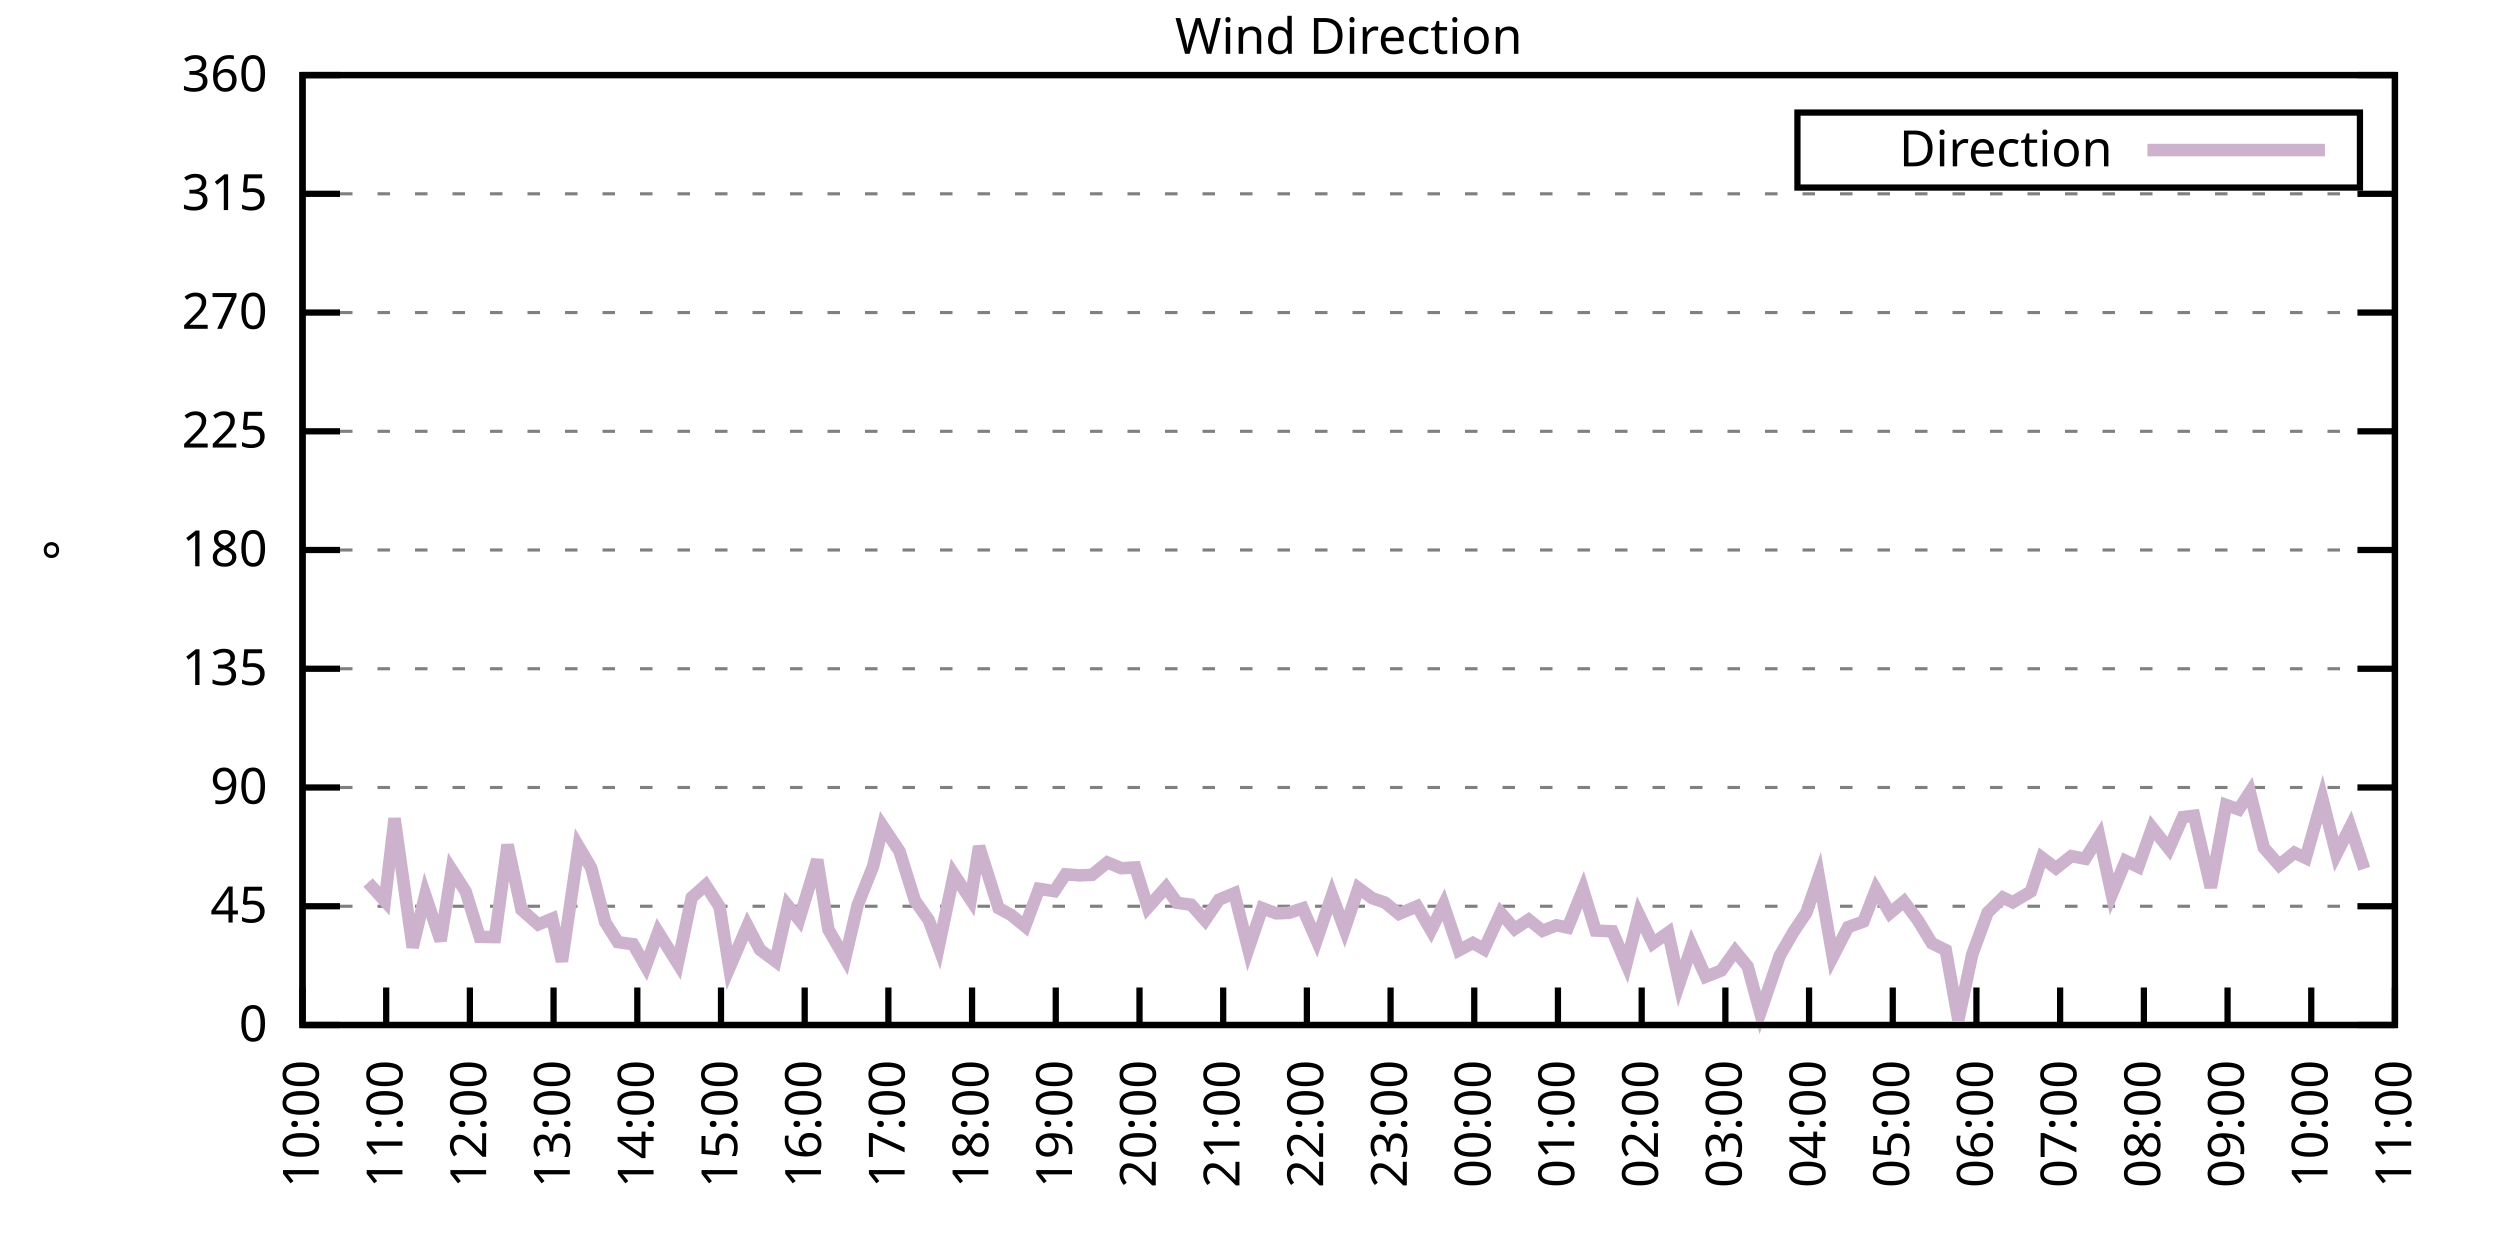
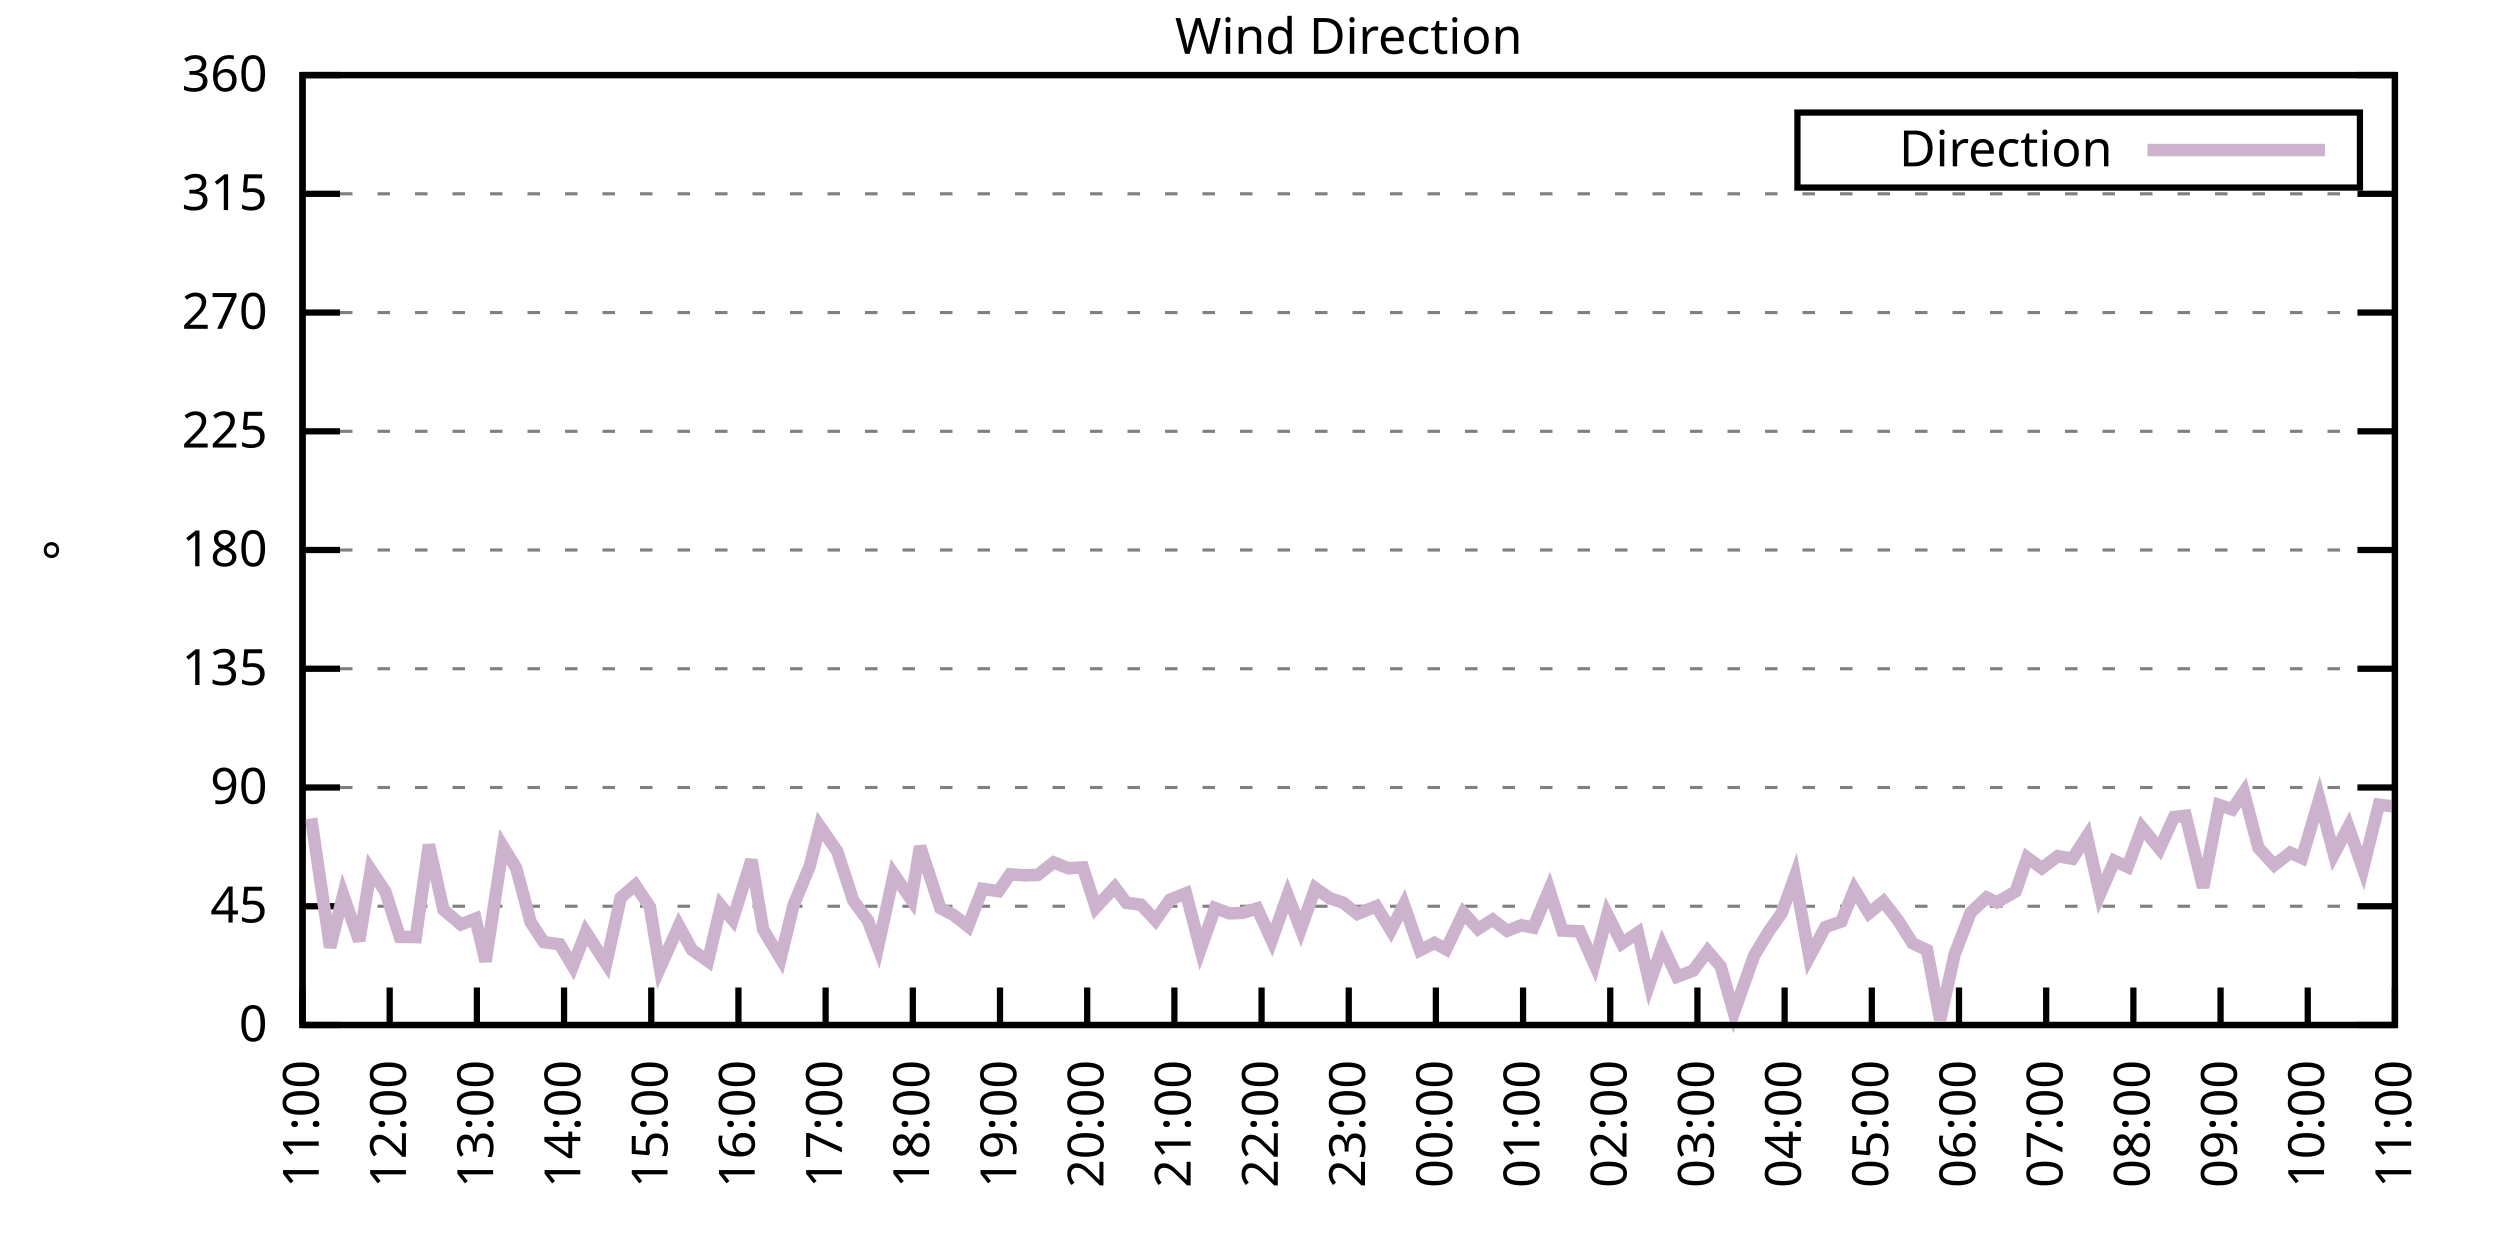
<svg xmlns="http://www.w3.org/2000/svg" xmlns:xlink="http://www.w3.org/1999/xlink" width="400" height="200" viewBox="0 0 400 200">
  <g id="gnuplot_canvas">
    <rect x="0" y="0" width="400" height="200" fill="none" />
    <defs>
      <circle id="gpDot" r="0.5" stroke-width="0.5" stroke="currentColor" />
      <path id="gpPt0" stroke-width="0.333" stroke="currentColor" d="M-1,0 h2 M0,-1 v2" />
      <path id="gpPt1" stroke-width="0.333" stroke="currentColor" d="M-1,-1 L1,1 M1,-1 L-1,1" />
      <path id="gpPt2" stroke-width="0.333" stroke="currentColor" d="M-1,0 L1,0 M0,-1 L0,1 M-1,-1 L1,1 M-1,1 L1,-1" />
      <rect id="gpPt3" stroke-width="0.333" stroke="currentColor" x="-1" y="-1" width="2" height="2" />
      <rect id="gpPt4" stroke-width="0.333" stroke="currentColor" fill="currentColor" x="-1" y="-1" width="2" height="2" />
      <circle id="gpPt5" stroke-width="0.333" stroke="currentColor" cx="0" cy="0" r="1" />
      <use xlink:href="#gpPt5" id="gpPt6" fill="currentColor" stroke="none" />
      <path id="gpPt7" stroke-width="0.333" stroke="currentColor" d="M0,-1.33 L-1.33,0.67 L1.33,0.67 z" />
      <use xlink:href="#gpPt7" id="gpPt8" fill="currentColor" stroke="none" />
      <use xlink:href="#gpPt7" id="gpPt9" stroke="currentColor" transform="rotate(180)" />
      <use xlink:href="#gpPt9" id="gpPt10" fill="currentColor" stroke="none" />
      <use xlink:href="#gpPt3" id="gpPt11" stroke="currentColor" transform="rotate(45)" />
      <use xlink:href="#gpPt11" id="gpPt12" fill="currentColor" stroke="none" />
      <path id="gpPt13" stroke-width="0.333" stroke="currentColor" d="M0,1.330 L1.265,0.411 L0.782,-1.067 L-0.782,-1.076 L-1.265,0.411 z" />
      <use xlink:href="#gpPt13" id="gpPt14" fill="currentColor" stroke="none" />
      <filter id="textbox" filterUnits="objectBoundingBox" x="0" y="0" height="1" width="1">
        <feFlood flood-color="white" flood-opacity="1" result="bgnd" />
        <feComposite in="SourceGraphic" in2="bgnd" operator="atop" />
      </filter>
      <filter id="greybox" filterUnits="objectBoundingBox" x="0" y="0" height="1" width="1">
        <feFlood flood-color="lightgrey" flood-opacity="1" result="grey" />
        <feComposite in="SourceGraphic" in2="grey" operator="atop" />
      </filter>
    </defs>
    <g fill="none" color="white" stroke="currentColor" stroke-width="1.00" stroke-linecap="butt" stroke-linejoin="miter">
</g>
    <g fill="none" color="black" stroke="currentColor" stroke-width="1.00" stroke-linecap="butt" stroke-linejoin="miter">
      <g stroke="none" shape-rendering="crispEdges">
        <polygon fill="rgb(255, 255, 255)" points="48.40,164.00 383.18,164.00 383.18,12.02 48.40,12.02 " />
      </g>
    </g>
    <g fill="none" color="black" stroke="currentColor" stroke-width="1.00" stroke-linecap="butt" stroke-linejoin="miter">
</g>
    <g fill="none" color="black" stroke="black" stroke-width="0.50" stroke-linecap="butt" stroke-linejoin="miter">
</g>
    <g fill="none" color="gray" stroke="currentColor" stroke-width="0.50" stroke-linecap="butt" stroke-linejoin="miter">
      <path stroke="gray" stroke-dasharray="2,4" class="gridline" d="M48.40,164.00 L383.19,164.00  " />
    </g>
    <g fill="none" color="gray" stroke="gray" stroke-width="1.00" stroke-linecap="butt" stroke-linejoin="miter">
</g>
    <g fill="none" color="black" stroke="currentColor" stroke-width="1.00" stroke-linecap="butt" stroke-linejoin="miter">
      <path stroke="black" d="M48.40,164.00 L54.40,164.00 M383.19,164.00 L377.19,164.00  " />
      <g transform="translate(42.80,166.60)" stroke="none" fill="black" font-family="Sans" font-size="8.00" text-anchor="end">
        <text>
          <tspan font-family="Sans"> 0</tspan>
        </text>
      </g>
    </g>
    <g fill="none" color="black" stroke="currentColor" stroke-width="1.00" stroke-linecap="butt" stroke-linejoin="miter">
</g>
    <g fill="none" color="black" stroke="black" stroke-width="0.50" stroke-linecap="butt" stroke-linejoin="miter">
</g>
    <g fill="none" color="gray" stroke="currentColor" stroke-width="0.50" stroke-linecap="butt" stroke-linejoin="miter">
      <path stroke="gray" stroke-dasharray="2,4" class="gridline" d="M48.40,145.00 L383.19,145.00  " />
    </g>
    <g fill="none" color="gray" stroke="gray" stroke-width="1.00" stroke-linecap="butt" stroke-linejoin="miter">
</g>
    <g fill="none" color="black" stroke="currentColor" stroke-width="1.00" stroke-linecap="butt" stroke-linejoin="miter">
      <path stroke="black" d="M48.40,145.00 L54.40,145.00 M383.19,145.00 L377.19,145.00  " />
      <g transform="translate(42.80,147.60)" stroke="none" fill="black" font-family="Sans" font-size="8.00" text-anchor="end">
        <text>
          <tspan font-family="Sans"> 45</tspan>
        </text>
      </g>
    </g>
    <g fill="none" color="black" stroke="currentColor" stroke-width="1.00" stroke-linecap="butt" stroke-linejoin="miter">
</g>
    <g fill="none" color="black" stroke="black" stroke-width="0.50" stroke-linecap="butt" stroke-linejoin="miter">
</g>
    <g fill="none" color="gray" stroke="currentColor" stroke-width="0.50" stroke-linecap="butt" stroke-linejoin="miter">
      <path stroke="gray" stroke-dasharray="2,4" class="gridline" d="M48.40,126.00 L383.19,126.00  " />
    </g>
    <g fill="none" color="gray" stroke="gray" stroke-width="1.00" stroke-linecap="butt" stroke-linejoin="miter">
</g>
    <g fill="none" color="black" stroke="currentColor" stroke-width="1.00" stroke-linecap="butt" stroke-linejoin="miter">
      <path stroke="black" d="M48.40,126.00 L54.40,126.00 M383.19,126.00 L377.19,126.00  " />
      <g transform="translate(42.80,128.60)" stroke="none" fill="black" font-family="Sans" font-size="8.00" text-anchor="end">
        <text>
          <tspan font-family="Sans"> 90</tspan>
        </text>
      </g>
    </g>
    <g fill="none" color="black" stroke="currentColor" stroke-width="1.00" stroke-linecap="butt" stroke-linejoin="miter">
</g>
    <g fill="none" color="black" stroke="black" stroke-width="0.50" stroke-linecap="butt" stroke-linejoin="miter">
</g>
    <g fill="none" color="gray" stroke="currentColor" stroke-width="0.50" stroke-linecap="butt" stroke-linejoin="miter">
      <path stroke="gray" stroke-dasharray="2,4" class="gridline" d="M48.40,107.00 L383.19,107.00  " />
    </g>
    <g fill="none" color="gray" stroke="gray" stroke-width="1.00" stroke-linecap="butt" stroke-linejoin="miter">
</g>
    <g fill="none" color="black" stroke="currentColor" stroke-width="1.00" stroke-linecap="butt" stroke-linejoin="miter">
      <path stroke="black" d="M48.40,107.00 L54.40,107.00 M383.19,107.00 L377.19,107.00  " />
      <g transform="translate(42.80,109.60)" stroke="none" fill="black" font-family="Sans" font-size="8.00" text-anchor="end">
        <text>
          <tspan font-family="Sans"> 135</tspan>
        </text>
      </g>
    </g>
    <g fill="none" color="black" stroke="currentColor" stroke-width="1.00" stroke-linecap="butt" stroke-linejoin="miter">
</g>
    <g fill="none" color="black" stroke="black" stroke-width="0.50" stroke-linecap="butt" stroke-linejoin="miter">
</g>
    <g fill="none" color="gray" stroke="currentColor" stroke-width="0.50" stroke-linecap="butt" stroke-linejoin="miter">
      <path stroke="gray" stroke-dasharray="2,4" class="gridline" d="M48.40,88.00 L383.19,88.00  " />
    </g>
    <g fill="none" color="gray" stroke="gray" stroke-width="1.00" stroke-linecap="butt" stroke-linejoin="miter">
</g>
    <g fill="none" color="black" stroke="currentColor" stroke-width="1.00" stroke-linecap="butt" stroke-linejoin="miter">
      <path stroke="black" d="M48.40,88.00 L54.40,88.00 M383.19,88.00 L377.19,88.00  " />
      <g transform="translate(42.80,90.60)" stroke="none" fill="black" font-family="Sans" font-size="8.00" text-anchor="end">
        <text>
          <tspan font-family="Sans"> 180</tspan>
        </text>
      </g>
    </g>
    <g fill="none" color="black" stroke="currentColor" stroke-width="1.00" stroke-linecap="butt" stroke-linejoin="miter">
</g>
    <g fill="none" color="black" stroke="black" stroke-width="0.50" stroke-linecap="butt" stroke-linejoin="miter">
</g>
    <g fill="none" color="gray" stroke="currentColor" stroke-width="0.50" stroke-linecap="butt" stroke-linejoin="miter">
      <path stroke="gray" stroke-dasharray="2,4" class="gridline" d="M48.40,69.01 L383.19,69.01  " />
    </g>
    <g fill="none" color="gray" stroke="gray" stroke-width="1.00" stroke-linecap="butt" stroke-linejoin="miter">
</g>
    <g fill="none" color="black" stroke="currentColor" stroke-width="1.00" stroke-linecap="butt" stroke-linejoin="miter">
      <path stroke="black" d="M48.40,69.01 L54.40,69.01 M383.19,69.01 L377.19,69.01  " />
      <g transform="translate(42.80,71.61)" stroke="none" fill="black" font-family="Sans" font-size="8.00" text-anchor="end">
        <text>
          <tspan font-family="Sans"> 225</tspan>
        </text>
      </g>
    </g>
    <g fill="none" color="black" stroke="currentColor" stroke-width="1.00" stroke-linecap="butt" stroke-linejoin="miter">
</g>
    <g fill="none" color="black" stroke="black" stroke-width="0.50" stroke-linecap="butt" stroke-linejoin="miter">
</g>
    <g fill="none" color="gray" stroke="currentColor" stroke-width="0.50" stroke-linecap="butt" stroke-linejoin="miter">
      <path stroke="gray" stroke-dasharray="2,4" class="gridline" d="M48.40,50.01 L383.19,50.01  " />
    </g>
    <g fill="none" color="gray" stroke="gray" stroke-width="1.00" stroke-linecap="butt" stroke-linejoin="miter">
</g>
    <g fill="none" color="black" stroke="currentColor" stroke-width="1.00" stroke-linecap="butt" stroke-linejoin="miter">
      <path stroke="black" d="M48.40,50.01 L54.40,50.01 M383.19,50.01 L377.19,50.01  " />
      <g transform="translate(42.80,52.61)" stroke="none" fill="black" font-family="Sans" font-size="8.00" text-anchor="end">
        <text>
          <tspan font-family="Sans"> 270</tspan>
        </text>
      </g>
    </g>
    <g fill="none" color="black" stroke="currentColor" stroke-width="1.00" stroke-linecap="butt" stroke-linejoin="miter">
</g>
    <g fill="none" color="black" stroke="black" stroke-width="0.50" stroke-linecap="butt" stroke-linejoin="miter">
</g>
    <g fill="none" color="gray" stroke="currentColor" stroke-width="0.50" stroke-linecap="butt" stroke-linejoin="miter">
      <path stroke="gray" stroke-dasharray="2,4" class="gridline" d="M48.40,31.01 L383.19,31.01  " />
    </g>
    <g fill="none" color="gray" stroke="gray" stroke-width="1.00" stroke-linecap="butt" stroke-linejoin="miter">
</g>
    <g fill="none" color="black" stroke="currentColor" stroke-width="1.00" stroke-linecap="butt" stroke-linejoin="miter">
      <path stroke="black" d="M48.40,31.01 L54.40,31.01 M383.19,31.01 L377.19,31.01  " />
      <g transform="translate(42.80,33.61)" stroke="none" fill="black" font-family="Sans" font-size="8.00" text-anchor="end">
        <text>
          <tspan font-family="Sans"> 315</tspan>
        </text>
      </g>
    </g>
    <g fill="none" color="black" stroke="currentColor" stroke-width="1.00" stroke-linecap="butt" stroke-linejoin="miter">
</g>
    <g fill="none" color="black" stroke="black" stroke-width="0.50" stroke-linecap="butt" stroke-linejoin="miter">
</g>
    <g fill="none" color="gray" stroke="currentColor" stroke-width="0.50" stroke-linecap="butt" stroke-linejoin="miter">
      <path stroke="gray" stroke-dasharray="2,4" class="gridline" d="M48.40,12.01 L383.19,12.01  " />
    </g>
    <g fill="none" color="gray" stroke="gray" stroke-width="1.00" stroke-linecap="butt" stroke-linejoin="miter">
</g>
    <g fill="none" color="black" stroke="currentColor" stroke-width="1.00" stroke-linecap="butt" stroke-linejoin="miter">
      <path stroke="black" d="M48.40,12.01 L54.40,12.01 M383.19,12.01 L377.19,12.01  " />
      <g transform="translate(42.80,14.61)" stroke="none" fill="black" font-family="Sans" font-size="8.00" text-anchor="end">
        <text>
          <tspan font-family="Sans"> 360</tspan>
        </text>
      </g>
    </g>
    <g fill="none" color="black" stroke="currentColor" stroke-width="1.00" stroke-linecap="butt" stroke-linejoin="miter">
      <path stroke="black" d="M48.40,164.00 L48.40,158.00  " />
      <g transform="translate(51.00,169.60) rotate(270.00)" stroke="none" fill="black" font-family="Sans" font-size="8.00" text-anchor="end">
        <text>
-           <tspan font-family="Sans">10:00</tspan>
-         </text>
-       </g>
-     </g>
-     <g fill="none" color="black" stroke="currentColor" stroke-width="1.00" stroke-linecap="butt" stroke-linejoin="miter">
-       <path stroke="black" d="M61.79,164.00 L61.79,158.00  " />
-       <g transform="translate(64.39,169.60) rotate(270.00)" stroke="none" fill="black" font-family="Sans" font-size="8.00" text-anchor="end">
-         <text>
          <tspan font-family="Sans">11:00</tspan>
        </text>
      </g>
    </g>
    <g fill="none" color="black" stroke="currentColor" stroke-width="1.00" stroke-linecap="butt" stroke-linejoin="miter">
-       <path stroke="black" d="M75.18,164.00 L75.18,158.00  " />
-       <g transform="translate(77.78,169.60) rotate(270.00)" stroke="none" fill="black" font-family="Sans" font-size="8.00" text-anchor="end">
+       <path stroke="black" d="M62.35,164.00 L62.35,158.00  " />
+       <g transform="translate(64.95,169.60) rotate(270.00)" stroke="none" fill="black" font-family="Sans" font-size="8.00" text-anchor="end">
        <text>
          <tspan font-family="Sans">12:00</tspan>
        </text>
      </g>
    </g>
    <g fill="none" color="black" stroke="currentColor" stroke-width="1.00" stroke-linecap="butt" stroke-linejoin="miter">
-       <path stroke="black" d="M88.57,164.00 L88.57,158.00  " />
-       <g transform="translate(91.17,169.60) rotate(270.00)" stroke="none" fill="black" font-family="Sans" font-size="8.00" text-anchor="end">
+       <path stroke="black" d="M76.30,164.00 L76.30,158.00  " />
+       <g transform="translate(78.90,169.60) rotate(270.00)" stroke="none" fill="black" font-family="Sans" font-size="8.00" text-anchor="end">
        <text>
          <tspan font-family="Sans">13:00</tspan>
        </text>
      </g>
    </g>
    <g fill="none" color="black" stroke="currentColor" stroke-width="1.00" stroke-linecap="butt" stroke-linejoin="miter">
-       <path stroke="black" d="M101.97,164.00 L101.97,158.00  " />
-       <g transform="translate(104.57,169.60) rotate(270.00)" stroke="none" fill="black" font-family="Sans" font-size="8.00" text-anchor="end">
+       <path stroke="black" d="M90.25,164.00 L90.25,158.00  " />
+       <g transform="translate(92.85,169.60) rotate(270.00)" stroke="none" fill="black" font-family="Sans" font-size="8.00" text-anchor="end">
        <text>
          <tspan font-family="Sans">14:00</tspan>
        </text>
      </g>
    </g>
    <g fill="none" color="black" stroke="currentColor" stroke-width="1.00" stroke-linecap="butt" stroke-linejoin="miter">
-       <path stroke="black" d="M115.36,164.00 L115.36,158.00  " />
-       <g transform="translate(117.96,169.60) rotate(270.00)" stroke="none" fill="black" font-family="Sans" font-size="8.00" text-anchor="end">
+       <path stroke="black" d="M104.20,164.00 L104.20,158.00  " />
+       <g transform="translate(106.80,169.60) rotate(270.00)" stroke="none" fill="black" font-family="Sans" font-size="8.00" text-anchor="end">
        <text>
          <tspan font-family="Sans">15:00</tspan>
        </text>
      </g>
    </g>
    <g fill="none" color="black" stroke="currentColor" stroke-width="1.00" stroke-linecap="butt" stroke-linejoin="miter">
-       <path stroke="black" d="M128.75,164.00 L128.75,158.00  " />
-       <g transform="translate(131.35,169.60) rotate(270.00)" stroke="none" fill="black" font-family="Sans" font-size="8.00" text-anchor="end">
+       <path stroke="black" d="M118.15,164.00 L118.15,158.00  " />
+       <g transform="translate(120.75,169.60) rotate(270.00)" stroke="none" fill="black" font-family="Sans" font-size="8.00" text-anchor="end">
        <text>
          <tspan font-family="Sans">16:00</tspan>
        </text>
      </g>
    </g>
    <g fill="none" color="black" stroke="currentColor" stroke-width="1.00" stroke-linecap="butt" stroke-linejoin="miter">
-       <path stroke="black" d="M142.14,164.00 L142.14,158.00  " />
-       <g transform="translate(144.74,169.60) rotate(270.00)" stroke="none" fill="black" font-family="Sans" font-size="8.00" text-anchor="end">
+       <path stroke="black" d="M132.10,164.00 L132.10,158.00  " />
+       <g transform="translate(134.70,169.60) rotate(270.00)" stroke="none" fill="black" font-family="Sans" font-size="8.00" text-anchor="end">
        <text>
          <tspan font-family="Sans">17:00</tspan>
        </text>
      </g>
    </g>
    <g fill="none" color="black" stroke="currentColor" stroke-width="1.00" stroke-linecap="butt" stroke-linejoin="miter">
-       <path stroke="black" d="M155.53,164.00 L155.53,158.00  " />
-       <g transform="translate(158.13,169.60) rotate(270.00)" stroke="none" fill="black" font-family="Sans" font-size="8.00" text-anchor="end">
+       <path stroke="black" d="M146.05,164.00 L146.05,158.00  " />
+       <g transform="translate(148.65,169.60) rotate(270.00)" stroke="none" fill="black" font-family="Sans" font-size="8.00" text-anchor="end">
        <text>
          <tspan font-family="Sans">18:00</tspan>
        </text>
      </g>
    </g>
    <g fill="none" color="black" stroke="currentColor" stroke-width="1.00" stroke-linecap="butt" stroke-linejoin="miter">
-       <path stroke="black" d="M168.92,164.00 L168.92,158.00  " />
-       <g transform="translate(171.52,169.60) rotate(270.00)" stroke="none" fill="black" font-family="Sans" font-size="8.00" text-anchor="end">
+       <path stroke="black" d="M160.00,164.00 L160.00,158.00  " />
+       <g transform="translate(162.60,169.60) rotate(270.00)" stroke="none" fill="black" font-family="Sans" font-size="8.00" text-anchor="end">
        <text>
          <tspan font-family="Sans">19:00</tspan>
        </text>
      </g>
    </g>
    <g fill="none" color="black" stroke="currentColor" stroke-width="1.00" stroke-linecap="butt" stroke-linejoin="miter">
-       <path stroke="black" d="M182.32,164.00 L182.32,158.00  " />
-       <g transform="translate(184.92,169.60) rotate(270.00)" stroke="none" fill="black" font-family="Sans" font-size="8.00" text-anchor="end">
+       <path stroke="black" d="M173.95,164.00 L173.95,158.00  " />
+       <g transform="translate(176.55,169.60) rotate(270.00)" stroke="none" fill="black" font-family="Sans" font-size="8.00" text-anchor="end">
        <text>
          <tspan font-family="Sans">20:00</tspan>
        </text>
      </g>
    </g>
    <g fill="none" color="black" stroke="currentColor" stroke-width="1.00" stroke-linecap="butt" stroke-linejoin="miter">
-       <path stroke="black" d="M195.71,164.00 L195.71,158.00  " />
-       <g transform="translate(198.31,169.60) rotate(270.00)" stroke="none" fill="black" font-family="Sans" font-size="8.00" text-anchor="end">
+       <path stroke="black" d="M187.90,164.00 L187.90,158.00  " />
+       <g transform="translate(190.50,169.60) rotate(270.00)" stroke="none" fill="black" font-family="Sans" font-size="8.00" text-anchor="end">
        <text>
          <tspan font-family="Sans">21:00</tspan>
        </text>
      </g>
    </g>
    <g fill="none" color="black" stroke="currentColor" stroke-width="1.00" stroke-linecap="butt" stroke-linejoin="miter">
-       <path stroke="black" d="M209.10,164.00 L209.10,158.00  " />
-       <g transform="translate(211.70,169.60) rotate(270.00)" stroke="none" fill="black" font-family="Sans" font-size="8.00" text-anchor="end">
+       <path stroke="black" d="M201.85,164.00 L201.85,158.00  " />
+       <g transform="translate(204.45,169.60) rotate(270.00)" stroke="none" fill="black" font-family="Sans" font-size="8.00" text-anchor="end">
        <text>
          <tspan font-family="Sans">22:00</tspan>
        </text>
      </g>
    </g>
    <g fill="none" color="black" stroke="currentColor" stroke-width="1.00" stroke-linecap="butt" stroke-linejoin="miter">
-       <path stroke="black" d="M222.49,164.00 L222.49,158.00  " />
-       <g transform="translate(225.09,169.60) rotate(270.00)" stroke="none" fill="black" font-family="Sans" font-size="8.00" text-anchor="end">
+       <path stroke="black" d="M215.80,164.00 L215.80,158.00  " />
+       <g transform="translate(218.40,169.60) rotate(270.00)" stroke="none" fill="black" font-family="Sans" font-size="8.00" text-anchor="end">
        <text>
          <tspan font-family="Sans">23:00</tspan>
        </text>
      </g>
    </g>
    <g fill="none" color="black" stroke="currentColor" stroke-width="1.00" stroke-linecap="butt" stroke-linejoin="miter">
-       <path stroke="black" d="M235.88,164.00 L235.88,158.00  " />
-       <g transform="translate(238.48,169.60) rotate(270.00)" stroke="none" fill="black" font-family="Sans" font-size="8.00" text-anchor="end">
+       <path stroke="black" d="M229.74,164.00 L229.74,158.00  " />
+       <g transform="translate(232.34,169.60) rotate(270.00)" stroke="none" fill="black" font-family="Sans" font-size="8.00" text-anchor="end">
        <text>
          <tspan font-family="Sans">00:00</tspan>
        </text>
      </g>
    </g>
    <g fill="none" color="black" stroke="currentColor" stroke-width="1.00" stroke-linecap="butt" stroke-linejoin="miter">
-       <path stroke="black" d="M249.27,164.00 L249.27,158.00  " />
-       <g transform="translate(251.87,169.60) rotate(270.00)" stroke="none" fill="black" font-family="Sans" font-size="8.00" text-anchor="end">
+       <path stroke="black" d="M243.69,164.00 L243.69,158.00  " />
+       <g transform="translate(246.29,169.60) rotate(270.00)" stroke="none" fill="black" font-family="Sans" font-size="8.00" text-anchor="end">
        <text>
          <tspan font-family="Sans">01:00</tspan>
        </text>
      </g>
    </g>
    <g fill="none" color="black" stroke="currentColor" stroke-width="1.00" stroke-linecap="butt" stroke-linejoin="miter">
-       <path stroke="black" d="M262.67,164.00 L262.67,158.00  " />
-       <g transform="translate(265.27,169.60) rotate(270.00)" stroke="none" fill="black" font-family="Sans" font-size="8.00" text-anchor="end">
+       <path stroke="black" d="M257.64,164.00 L257.64,158.00  " />
+       <g transform="translate(260.24,169.60) rotate(270.00)" stroke="none" fill="black" font-family="Sans" font-size="8.00" text-anchor="end">
        <text>
          <tspan font-family="Sans">02:00</tspan>
        </text>
      </g>
    </g>
    <g fill="none" color="black" stroke="currentColor" stroke-width="1.00" stroke-linecap="butt" stroke-linejoin="miter">
-       <path stroke="black" d="M276.06,164.00 L276.06,158.00  " />
-       <g transform="translate(278.66,169.60) rotate(270.00)" stroke="none" fill="black" font-family="Sans" font-size="8.00" text-anchor="end">
+       <path stroke="black" d="M271.59,164.00 L271.59,158.00  " />
+       <g transform="translate(274.19,169.60) rotate(270.00)" stroke="none" fill="black" font-family="Sans" font-size="8.00" text-anchor="end">
        <text>
          <tspan font-family="Sans">03:00</tspan>
        </text>
      </g>
    </g>
    <g fill="none" color="black" stroke="currentColor" stroke-width="1.00" stroke-linecap="butt" stroke-linejoin="miter">
-       <path stroke="black" d="M289.45,164.00 L289.45,158.00  " />
-       <g transform="translate(292.05,169.60) rotate(270.00)" stroke="none" fill="black" font-family="Sans" font-size="8.00" text-anchor="end">
+       <path stroke="black" d="M285.54,164.00 L285.54,158.00  " />
+       <g transform="translate(288.14,169.60) rotate(270.00)" stroke="none" fill="black" font-family="Sans" font-size="8.00" text-anchor="end">
        <text>
          <tspan font-family="Sans">04:00</tspan>
        </text>
      </g>
    </g>
    <g fill="none" color="black" stroke="currentColor" stroke-width="1.00" stroke-linecap="butt" stroke-linejoin="miter">
-       <path stroke="black" d="M302.84,164.00 L302.84,158.00  " />
-       <g transform="translate(305.44,169.60) rotate(270.00)" stroke="none" fill="black" font-family="Sans" font-size="8.00" text-anchor="end">
+       <path stroke="black" d="M299.49,164.00 L299.49,158.00  " />
+       <g transform="translate(302.09,169.60) rotate(270.00)" stroke="none" fill="black" font-family="Sans" font-size="8.00" text-anchor="end">
        <text>
          <tspan font-family="Sans">05:00</tspan>
        </text>
      </g>
    </g>
    <g fill="none" color="black" stroke="currentColor" stroke-width="1.00" stroke-linecap="butt" stroke-linejoin="miter">
-       <path stroke="black" d="M316.23,164.00 L316.23,158.00  " />
-       <g transform="translate(318.83,169.60) rotate(270.00)" stroke="none" fill="black" font-family="Sans" font-size="8.00" text-anchor="end">
+       <path stroke="black" d="M313.44,164.00 L313.44,158.00  " />
+       <g transform="translate(316.04,169.60) rotate(270.00)" stroke="none" fill="black" font-family="Sans" font-size="8.00" text-anchor="end">
        <text>
          <tspan font-family="Sans">06:00</tspan>
        </text>
      </g>
    </g>
    <g fill="none" color="black" stroke="currentColor" stroke-width="1.00" stroke-linecap="butt" stroke-linejoin="miter">
-       <path stroke="black" d="M329.62,164.00 L329.62,158.00  " />
-       <g transform="translate(332.22,169.60) rotate(270.00)" stroke="none" fill="black" font-family="Sans" font-size="8.00" text-anchor="end">
+       <path stroke="black" d="M327.39,164.00 L327.39,158.00  " />
+       <g transform="translate(329.99,169.60) rotate(270.00)" stroke="none" fill="black" font-family="Sans" font-size="8.00" text-anchor="end">
        <text>
          <tspan font-family="Sans">07:00</tspan>
        </text>
      </g>
    </g>
    <g fill="none" color="black" stroke="currentColor" stroke-width="1.00" stroke-linecap="butt" stroke-linejoin="miter">
-       <path stroke="black" d="M343.02,164.00 L343.02,158.00  " />
-       <g transform="translate(345.62,169.60) rotate(270.00)" stroke="none" fill="black" font-family="Sans" font-size="8.00" text-anchor="end">
+       <path stroke="black" d="M341.34,164.00 L341.34,158.00  " />
+       <g transform="translate(343.94,169.60) rotate(270.00)" stroke="none" fill="black" font-family="Sans" font-size="8.00" text-anchor="end">
        <text>
          <tspan font-family="Sans">08:00</tspan>
        </text>
      </g>
    </g>
    <g fill="none" color="black" stroke="currentColor" stroke-width="1.00" stroke-linecap="butt" stroke-linejoin="miter">
-       <path stroke="black" d="M356.41,164.00 L356.41,158.00  " />
-       <g transform="translate(359.01,169.60) rotate(270.00)" stroke="none" fill="black" font-family="Sans" font-size="8.00" text-anchor="end">
+       <path stroke="black" d="M355.29,164.00 L355.29,158.00  " />
+       <g transform="translate(357.89,169.60) rotate(270.00)" stroke="none" fill="black" font-family="Sans" font-size="8.00" text-anchor="end">
        <text>
          <tspan font-family="Sans">09:00</tspan>
        </text>
      </g>
    </g>
    <g fill="none" color="black" stroke="currentColor" stroke-width="1.00" stroke-linecap="butt" stroke-linejoin="miter">
-       <path stroke="black" d="M369.80,164.00 L369.80,158.00  " />
-       <g transform="translate(372.40,169.60) rotate(270.00)" stroke="none" fill="black" font-family="Sans" font-size="8.00" text-anchor="end">
+       <path stroke="black" d="M369.24,164.00 L369.24,158.00  " />
+       <g transform="translate(371.84,169.60) rotate(270.00)" stroke="none" fill="black" font-family="Sans" font-size="8.00" text-anchor="end">
        <text>
          <tspan font-family="Sans">10:00</tspan>
        </text>
      </g>
    </g>
    <g fill="none" color="black" stroke="currentColor" stroke-width="1.00" stroke-linecap="butt" stroke-linejoin="miter">
      <path stroke="black" d="M383.19,164.00 L383.19,158.00  " />
      <g transform="translate(385.79,169.60) rotate(270.00)" stroke="none" fill="black" font-family="Sans" font-size="8.00" text-anchor="end">
        <text>
          <tspan font-family="Sans">11:00</tspan>
        </text>
      </g>
    </g>
    <g fill="none" color="black" stroke="currentColor" stroke-width="1.00" stroke-linecap="butt" stroke-linejoin="miter">
</g>
    <g fill="none" color="black" stroke="currentColor" stroke-width="1.00" stroke-linecap="butt" stroke-linejoin="miter">
      <path stroke="black" d="M48.40,12.01 L48.40,164.00 L383.19,164.00 L383.19,12.01 L48.40,12.01 Z  " />
    </g>
    <g fill="none" color="black" stroke="currentColor" stroke-width="1.00" stroke-linecap="butt" stroke-linejoin="miter">
</g>
    <g fill="none" color="black" stroke="currentColor" stroke-width="1.00" stroke-linecap="butt" stroke-linejoin="miter">
      <path stroke="black" d="M287.59,30.01 L287.59,18.01 L377.59,18.01 L377.59,30.01 L287.59,30.01 Z  " />
    </g>
    <g id="Wind_direction_plot_1">
      <g fill="none" color="white" stroke="black" stroke-width="2.00" stroke-linecap="butt" stroke-linejoin="miter">
</g>
      <g fill="none" color="black" stroke="currentColor" stroke-width="2.00" stroke-linecap="butt" stroke-linejoin="miter">
        <g transform="translate(337.99,26.61)" stroke="none" fill="black" font-family="Sans" font-size="8.00" text-anchor="end">
          <text>
            <tspan font-family="Sans">Direction</tspan>
          </text>
        </g>
      </g>
      <g fill="none" color="black" stroke="currentColor" stroke-width="2.00" stroke-linecap="butt" stroke-linejoin="miter">
-         <path stroke="rgb(204, 178, 204)" d="M343.59,24.01 L371.99,24.01 M58.89,141.20 L61.57,144.16 L63.13,130.94 L66.03,151.59 L68.04,143.19 L70.50,150.53   L72.28,139.17 L74.51,142.64 L76.75,149.90 L79.20,149.94 L81.21,135.16 L83.44,145.55 L86.12,147.91 L88.35,146.99   L89.91,153.83 L92.59,135.46 L94.60,138.88 L96.83,147.53 L98.84,150.74 L101.30,151.08 L103.31,154.59 L105.31,149.14   L108.44,154.16 L110.67,143.61 L112.90,141.62 L115.13,145.09 L116.70,154.88 L119.60,148.13 L121.61,151.97 L124.06,153.78   L126.07,144.92 L127.86,147.15 L130.76,137.57 L132.54,148.72 L135.22,153.36 L137.23,144.79 L139.69,138.63 L141.25,132.21   L143.93,136.22 L146.38,144.07 L148.61,147.24 L150.18,151.55 L152.63,139.89 L155.31,143.95 L156.65,135.42 L159.77,145.30   L161.78,146.39 L164.01,148.21 L166.25,142.21 L168.70,142.59 L170.49,139.89 L172.72,140.06 L174.73,139.98 L177.18,137.99   L179.41,138.92 L181.65,138.79 L183.66,145.21 L186.56,141.96 L188.34,144.45 L190.57,144.75 L192.81,147.24 L195.04,143.95   L197.49,142.93 L199.73,151.88 L201.96,145.30 L204.19,146.14 L206.20,146.06 L208.43,145.34 L210.66,150.45 L213.12,143.23   L215.13,148.67 L217.36,142.09 L219.59,143.73 L221.60,144.41 L223.83,146.23 L226.73,145.00 L228.96,148.84 L230.97,144.75   L233.43,152.05 L235.66,150.87 L237.44,151.88 L240.12,146.06 L242.36,148.63 L244.59,147.15 L246.82,148.93 L249.05,148.04   L250.84,148.42 L253.29,142.34 L255.30,148.89 L257.98,149.01 L260.21,154.25 L262.22,146.31 L264.45,150.95 L266.91,149.22   L268.69,157.37 L270.70,151.33 L272.93,156.27 L275.39,155.30 L277.62,152.18 L279.63,154.63 L281.64,162.06 L284.76,152.90   L286.99,149.05 L289.00,146.06 L291.01,140.27 L293.24,153.11 L295.70,148.34 L298.15,147.45 L300.16,142.30 L302.39,146.10   L304.63,144.24 L306.86,147.24 L309.09,150.91 L311.32,152.01 L313.33,163.20 L315.56,152.69 L318.02,146.01 L320.47,143.61   L322.04,144.37 L324.94,142.64 L326.72,137.23 L328.95,138.92 L331.41,136.98 L333.64,137.40 L335.87,133.81 L337.88,143.10   L340.11,137.74 L342.12,138.71 L344.35,132.42 L347.03,135.80 L349.26,130.73 L351.05,130.52 L353.73,142.00 L356.18,128.79   L358.19,129.51 L359.98,126.76 L362.21,135.63 L364.66,138.42 L367.12,136.43 L368.91,137.28 L371.58,127.82 L373.82,136.68   L376.05,132.29 L378.28,139.01  " />
+         <path stroke="rgb(204, 178, 204)" d="M343.59,24.01 L371.99,24.01 M49.79,130.94 L52.82,151.59 L54.91,143.19 L57.47,150.53 L59.33,139.17 L61.65,142.64   L63.98,149.90 L66.53,149.94 L68.63,135.16 L70.95,145.55 L73.74,147.91 L76.07,146.99 L77.69,153.83 L80.48,135.46   L82.58,138.88 L84.90,147.53 L86.99,150.74 L89.55,151.08 L91.64,154.59 L93.74,149.14 L96.99,154.16 L99.32,143.61   L101.64,141.62 L103.97,145.09 L105.59,154.88 L108.62,148.13 L110.71,151.97 L113.27,153.78 L115.36,144.92 L117.22,147.15   L120.24,137.57 L122.10,148.72 L124.89,153.36 L126.98,144.79 L129.54,138.63 L131.17,132.21 L133.96,136.22 L136.51,144.07   L138.84,147.24 L140.47,151.55 L143.02,139.89 L145.81,143.95 L147.21,135.42 L150.46,145.30 L152.56,146.39 L154.88,148.21   L157.21,142.21 L159.76,142.59 L161.62,139.89 L163.95,140.06 L166.04,139.98 L168.60,137.99 L170.92,138.92 L173.25,138.79   L175.34,145.21 L178.36,141.96 L180.22,144.45 L182.55,144.75 L184.87,147.24 L187.20,143.95 L189.76,142.93 L192.08,151.88   L194.41,145.30 L196.73,146.14 L198.82,146.06 L201.15,145.34 L203.47,150.45 L206.03,143.23 L208.12,148.67 L210.45,142.09   L212.77,143.73 L214.87,144.41 L217.19,146.23 L220.21,145.00 L222.54,148.84 L224.63,144.75 L227.19,152.05 L229.51,150.87   L231.37,151.88 L234.16,146.06 L236.49,148.63 L238.81,147.15 L241.14,148.93 L243.46,148.04 L245.32,148.42 L247.88,142.34   L249.97,148.89 L252.76,149.01 L255.09,154.25 L257.18,146.31 L259.50,150.95 L262.06,149.22 L263.92,157.37 L266.01,151.33   L268.34,156.27 L270.90,155.30 L273.22,152.18 L275.31,154.63 L277.41,162.06 L280.66,152.90 L282.99,149.05 L285.08,146.06   L287.17,140.27 L289.50,153.11 L292.05,148.34 L294.61,147.45 L296.70,142.30 L299.03,146.10 L301.35,144.24 L303.68,147.24   L306.00,150.91 L308.33,152.01 L310.42,163.20 L312.74,152.69 L315.30,146.01 L317.86,143.61 L319.49,144.37 L322.51,142.64   L324.37,137.23 L326.69,138.92 L329.25,136.98 L331.58,137.40 L333.90,133.81 L335.99,143.10 L338.32,137.74 L340.41,138.71   L342.74,132.42 L345.53,135.80 L347.85,130.73 L349.71,130.52 L352.50,142.00 L355.06,128.79 L357.15,129.51 L359.01,126.76   L361.34,135.63 L363.89,138.42 L366.45,136.43 L368.31,137.28 L371.10,127.82 L373.43,136.68 L375.75,132.29 L378.08,139.01   L380.63,128.75 L382.96,129.04  " />
      </g>
    </g>
    <g fill="none" color="black" stroke="currentColor" stroke-width="2.00" stroke-linecap="butt" stroke-linejoin="miter">
</g>
    <g fill="none" color="black" stroke="black" stroke-width="1.00" stroke-linecap="butt" stroke-linejoin="miter">
</g>
    <g fill="none" color="black" stroke="currentColor" stroke-width="1.00" stroke-linecap="butt" stroke-linejoin="miter">
      <path stroke="black" d="M48.40,12.01 L48.40,164.00 L383.19,164.00 L383.19,12.01 L48.40,12.01 Z  " />
      <g transform="translate(12.80,88.01) rotate(270.00)" stroke="none" fill="black" font-family="Sans" font-size="8.00" text-anchor="middle">
        <text>
          <tspan font-family="Sans">°</tspan>
        </text>
      </g>
    </g>
    <g fill="none" color="black" stroke="currentColor" stroke-width="1.00" stroke-linecap="butt" stroke-linejoin="miter">
</g>
    <g fill="none" color="black" stroke="currentColor" stroke-width="1.00" stroke-linecap="butt" stroke-linejoin="miter">
      <g transform="translate(215.79,8.61)" stroke="none" fill="black" font-family="Sans" font-size="8.00" text-anchor="middle">
        <text>
          <tspan font-family="Sans">Wind Direction</tspan>
        </text>
      </g>
    </g>
    <g fill="none" color="black" stroke="currentColor" stroke-width="1.00" stroke-linecap="butt" stroke-linejoin="miter">
</g>
  </g>
</svg>
